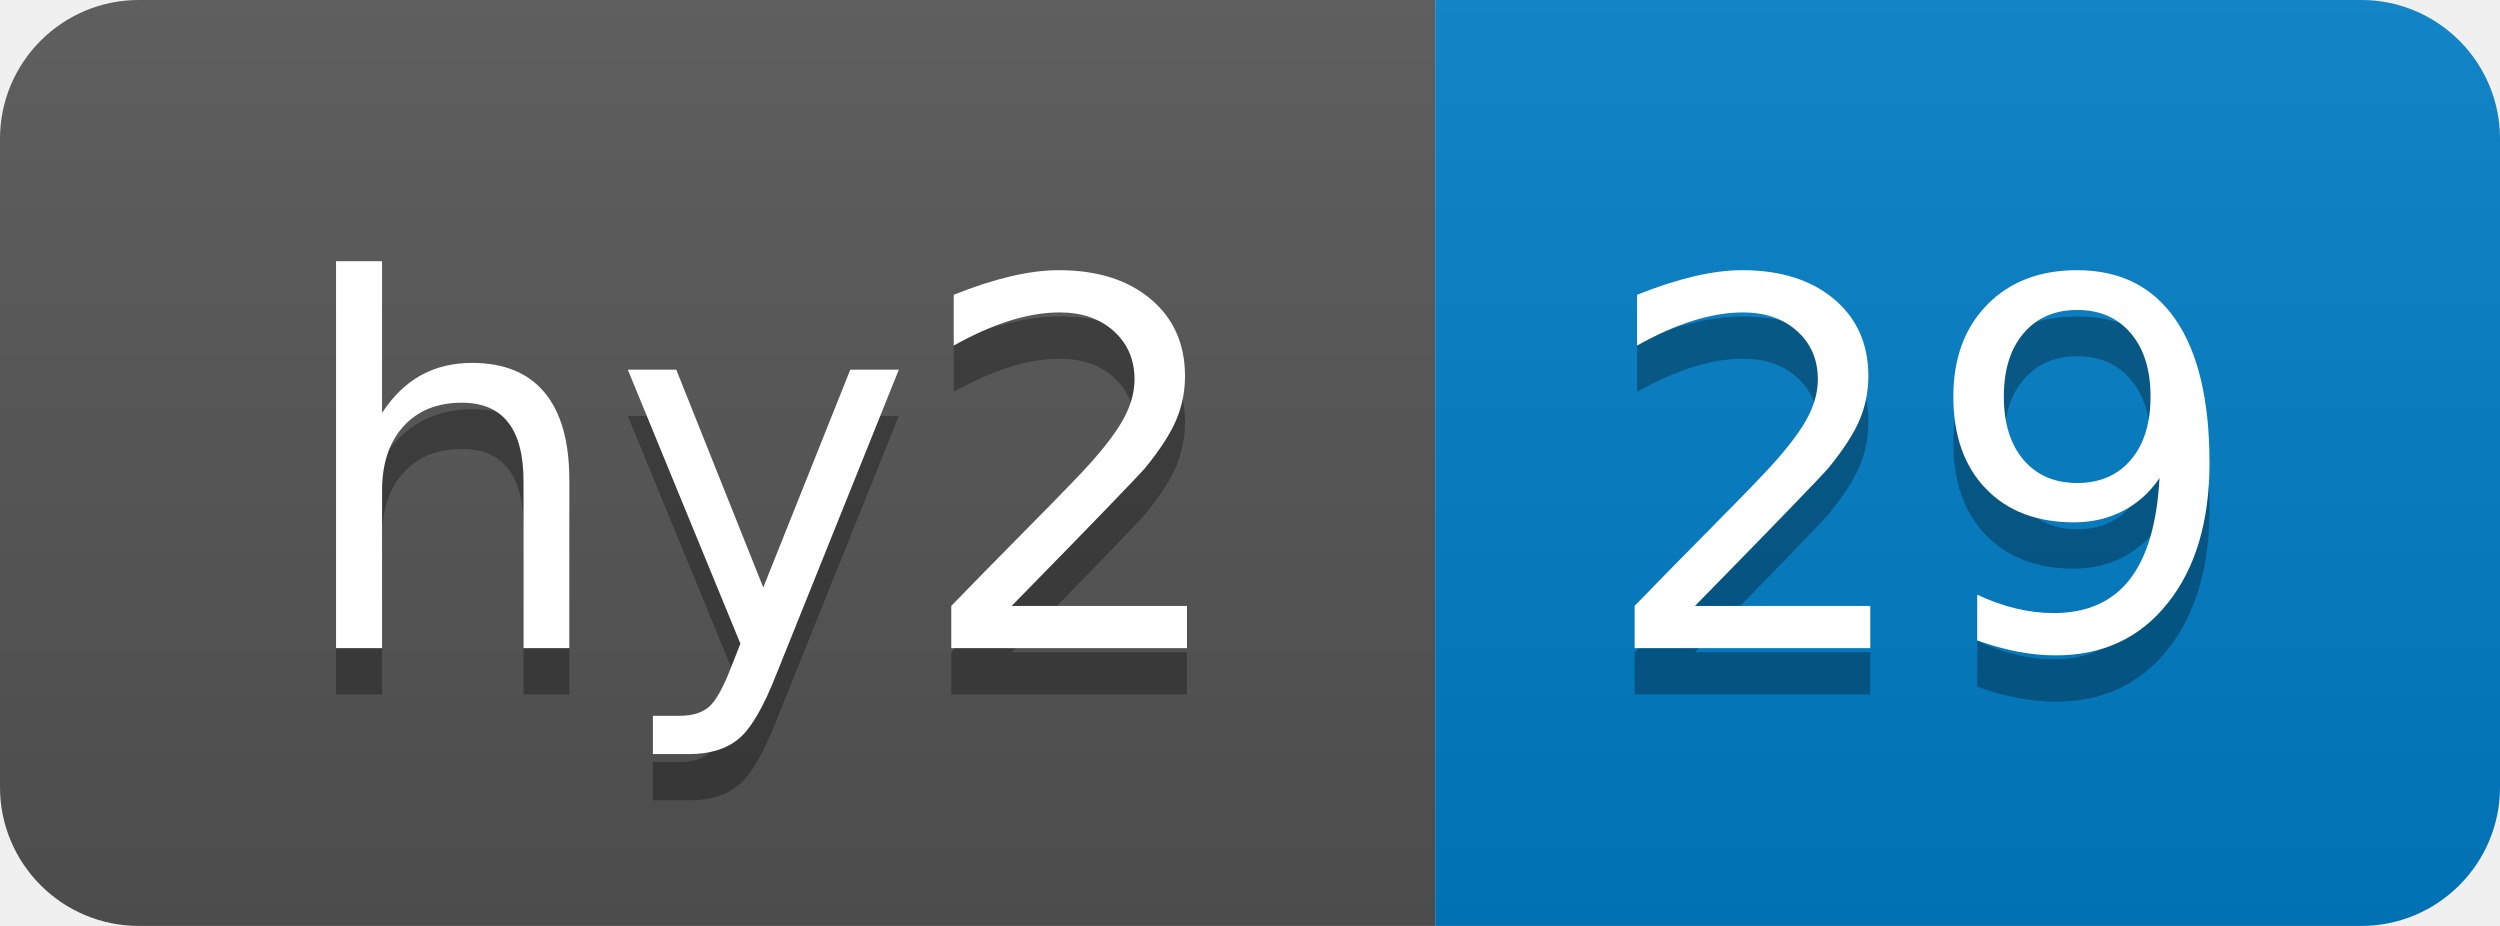
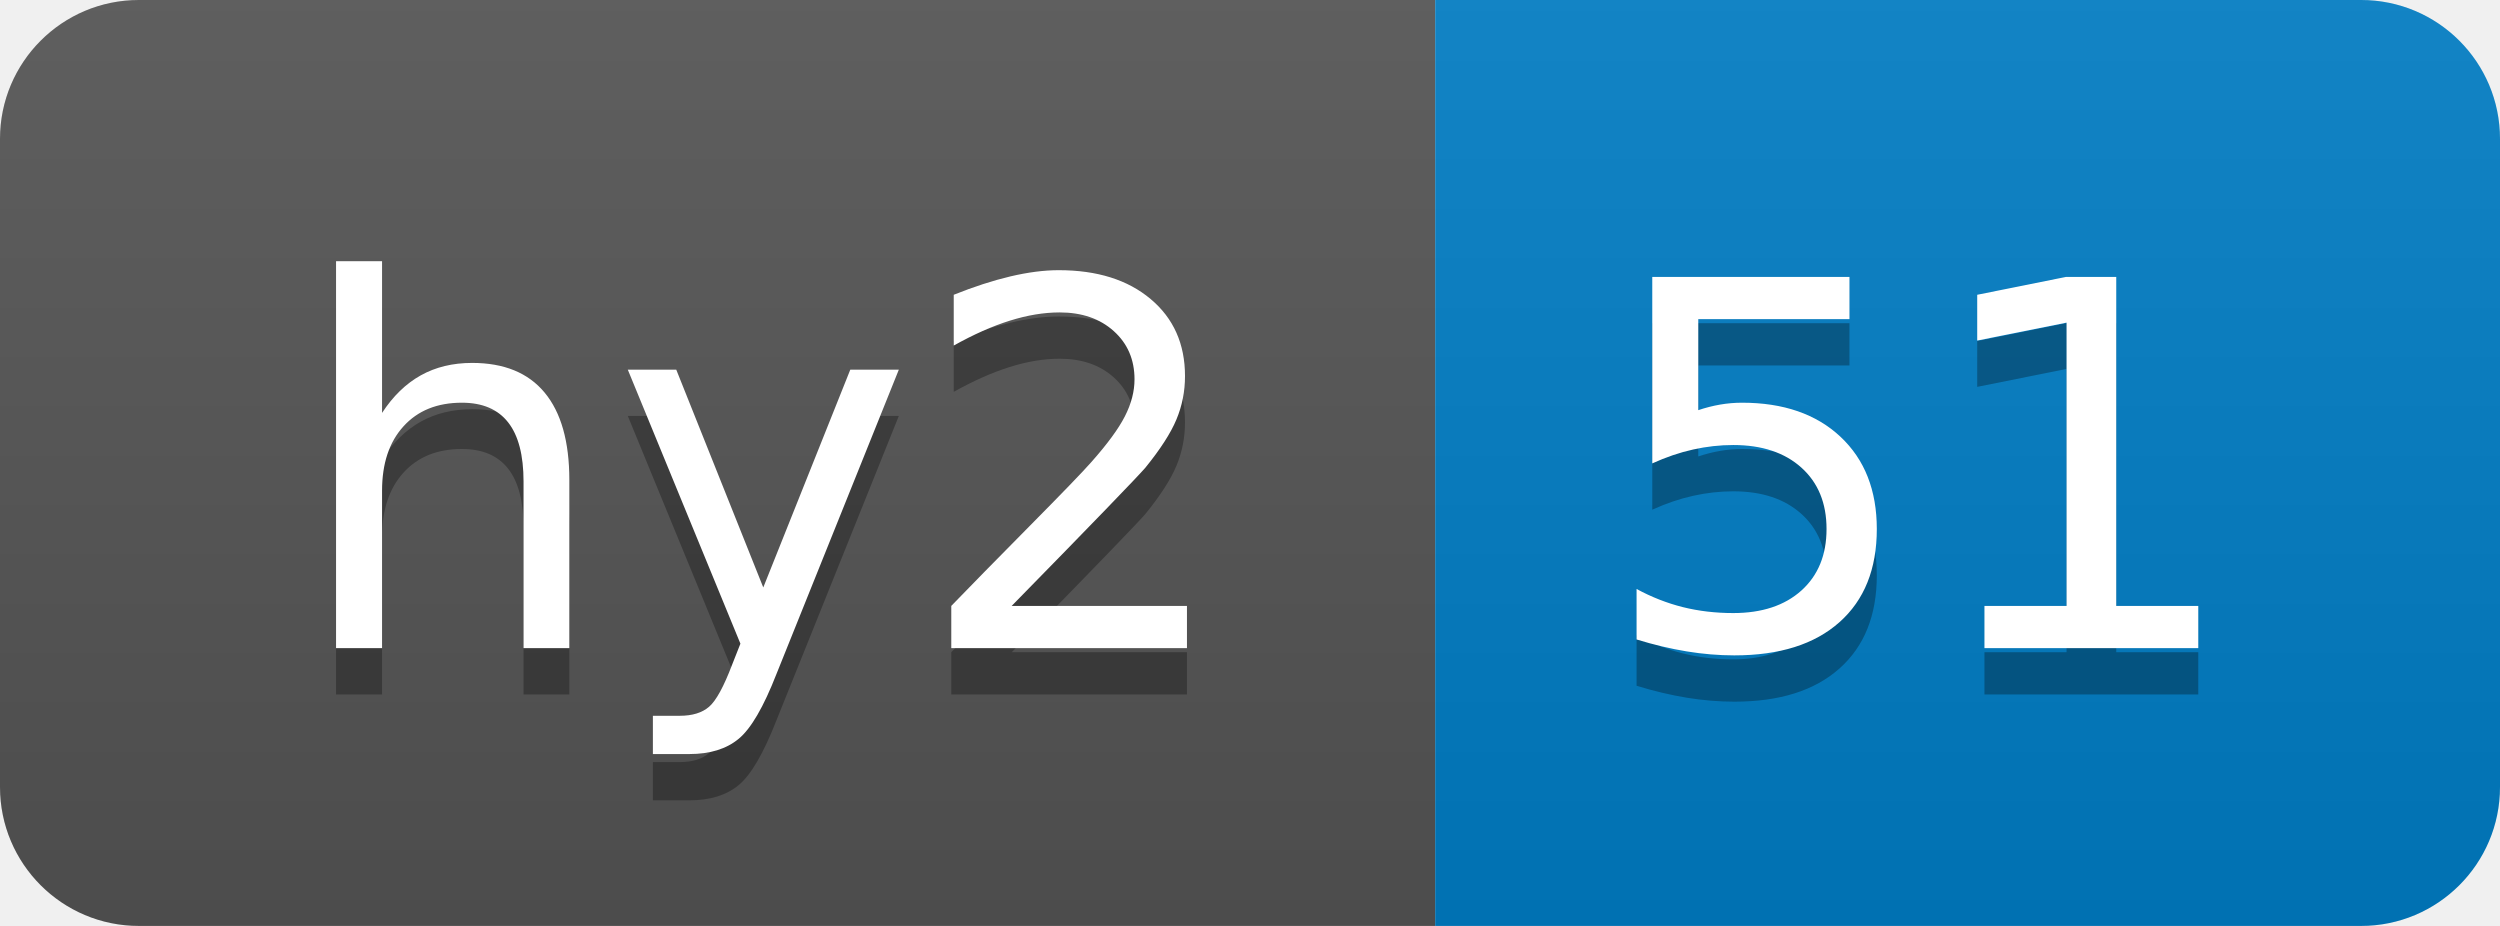
- <svg xmlns="http://www.w3.org/2000/svg" width="54" height="20" role="img" aria-label="hy2: 29">
+ <svg xmlns="http://www.w3.org/2000/svg" width="54" height="20" role="img" aria-label="hy2: 51">
  <linearGradient id="s" x2="0" y2="100%">
    <stop offset="0" stop-color="#bbb" stop-opacity=".1" />
    <stop offset="1" stop-opacity=".1" />
  </linearGradient>
  <clipPath id="r">
    <rect width="54" height="20" rx="3" fill="#fff" />
  </clipPath>
  <g clip-path="url(#r)">
    <rect width="31" height="20" fill="#555" />
    <rect x="31" width="23" height="20" fill="#007ec6" />
    <rect width="54" height="20" fill="url(#s)" />
  </g>
  <g fill="#fff" text-anchor="middle" font-family="Verdana,Geneva,DejaVu Sans,sans-serif" text-rendering="geometricPrecision" font-size="110">
    <text aria-hidden="true" x="165" y="150" fill="#010101" fill-opacity=".3" transform="scale(.1)" textLength="210">hy2</text>
    <text x="165" y="140" transform="scale(.1)" fill="#fff" textLength="210">hy2</text>
-     <text aria-hidden="true" x="415" y="150" fill="#010101" fill-opacity=".3" transform="scale(.1)" textLength="130">29</text>
-     <text x="415" y="140" transform="scale(.1)" fill="#fff" textLength="130">29</text>
+     <text aria-hidden="true" x="415" y="150" fill="#010101" fill-opacity=".3" transform="scale(.1)" textLength="130">51</text>
+     <text x="415" y="140" transform="scale(.1)" fill="#fff" textLength="130">51</text>
  </g>
</svg>
